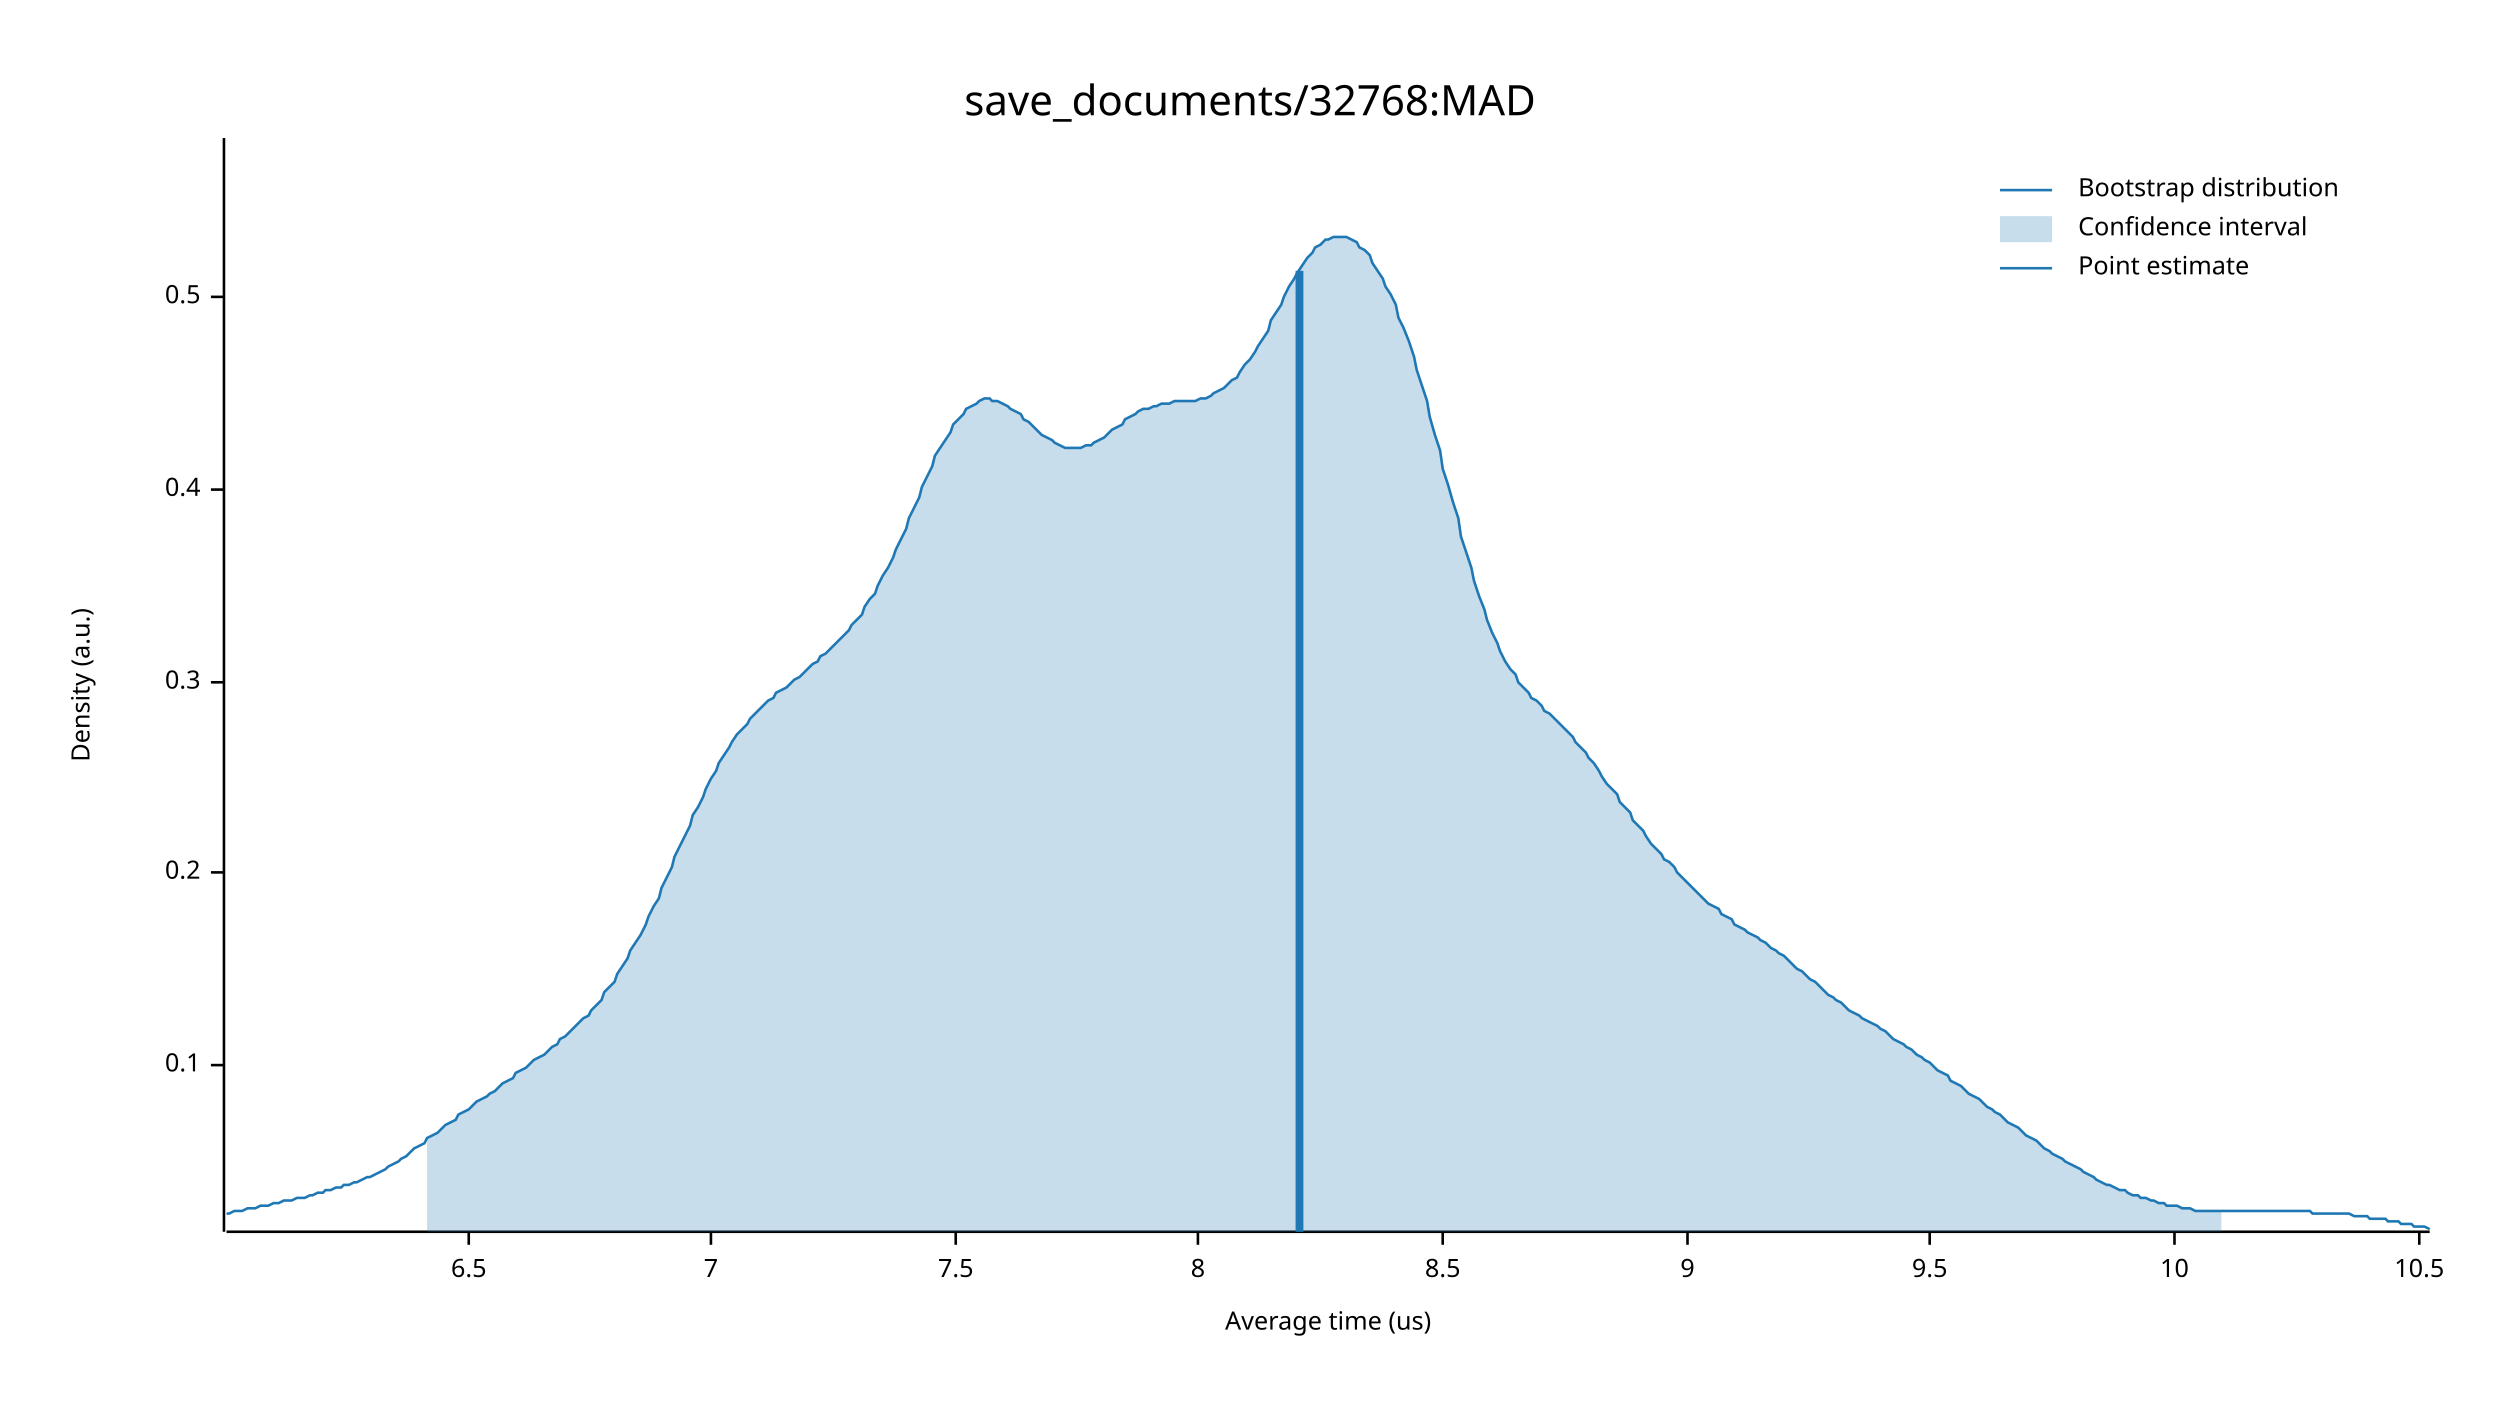
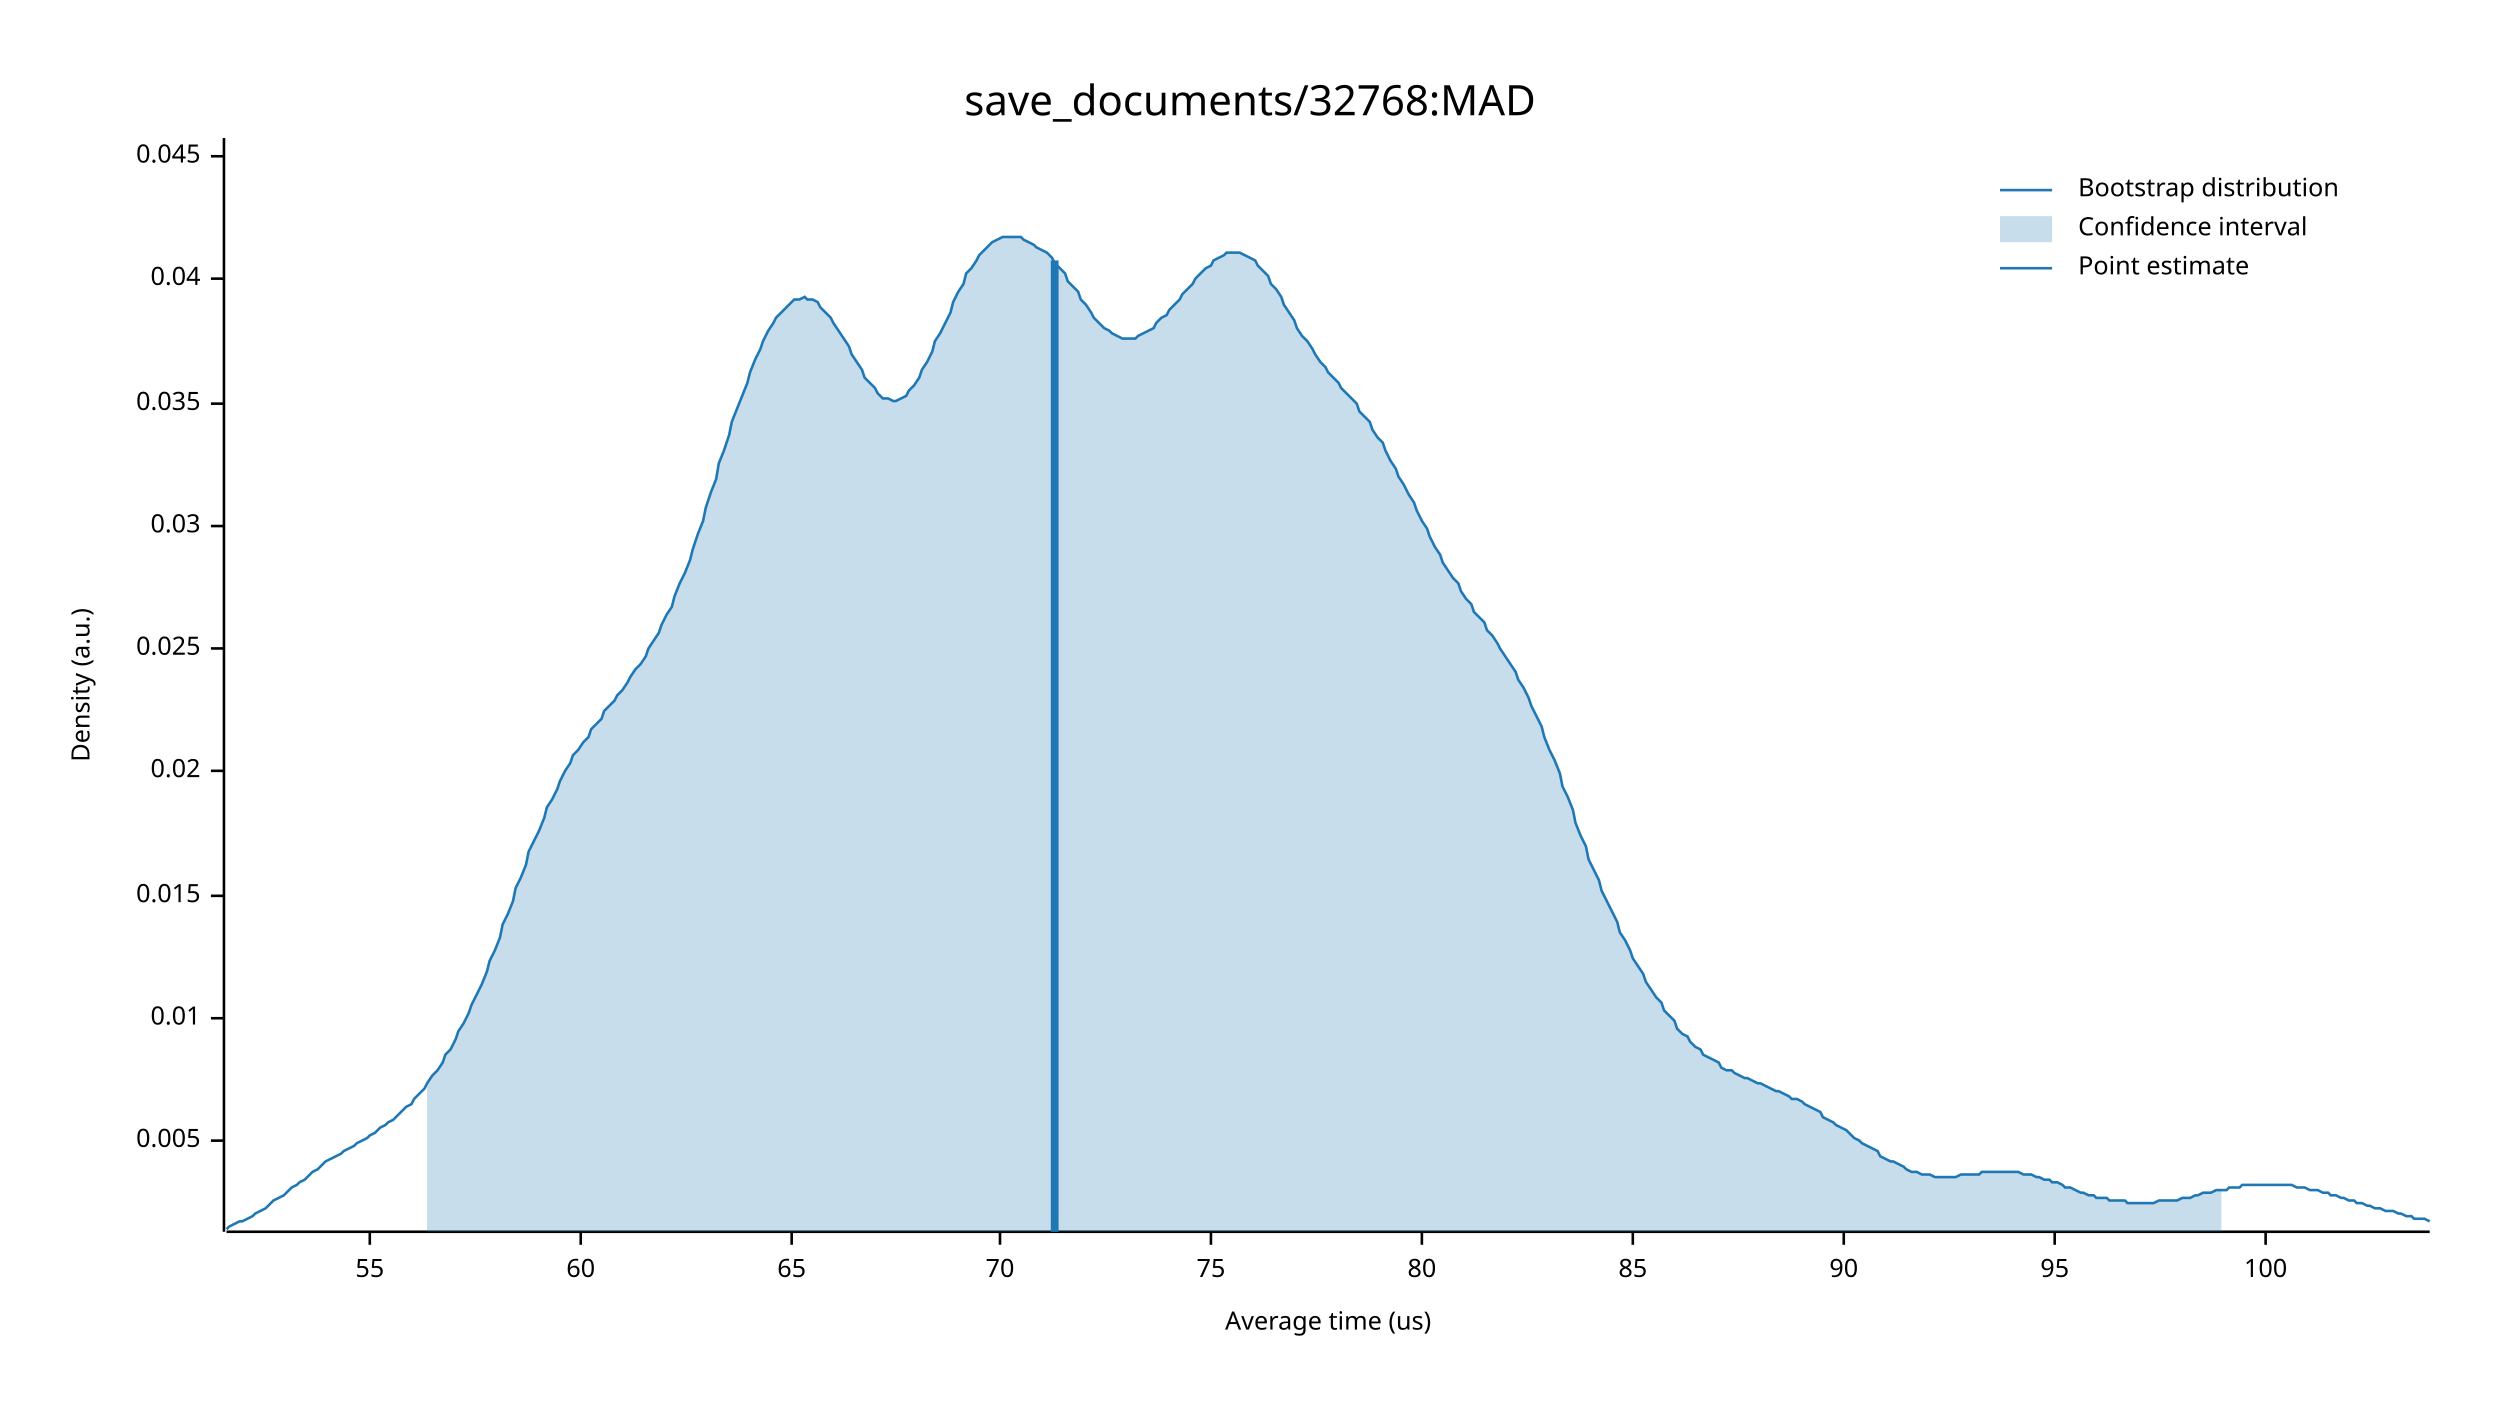
<svg xmlns="http://www.w3.org/2000/svg" width="960" height="540" viewBox="0 0 960 540">
  <text x="480" y="32" dy="0.76em" text-anchor="middle" font-family="sans-serif" font-size="16.129" opacity="1" fill="#000000">
save_documents/32768:MAD
</text>
  <text x="27" y="263" dy="0.76em" text-anchor="middle" font-family="sans-serif" font-size="9.677" opacity="1" fill="#000000" transform="rotate(270, 27, 263)">
Density (a.u.)
</text>
  <text x="510" y="513" dy="-0.5ex" text-anchor="middle" font-family="sans-serif" font-size="9.677" opacity="1" fill="#000000">
Average time (us)
</text>
  <polyline fill="none" opacity="1" stroke="#000000" stroke-width="1" points="86,53 86,473 " />
-   <text x="77" y="409" dy="0.5ex" text-anchor="end" font-family="sans-serif" font-size="9.677" opacity="1" fill="#000000">
- 0.1
+   <text x="77" y="438" dy="0.5ex" text-anchor="end" font-family="sans-serif" font-size="9.677" opacity="1" fill="#000000">
+ 0.005
</text>
-   <polyline fill="none" opacity="1" stroke="#000000" stroke-width="1" points="81,409 86,409 " />
-   <text x="77" y="335" dy="0.5ex" text-anchor="end" font-family="sans-serif" font-size="9.677" opacity="1" fill="#000000">
- 0.2
+   <polyline fill="none" opacity="1" stroke="#000000" stroke-width="1" points="81,438 86,438 " />
+   <text x="77" y="391" dy="0.5ex" text-anchor="end" font-family="sans-serif" font-size="9.677" opacity="1" fill="#000000">
+ 0.01
</text>
-   <polyline fill="none" opacity="1" stroke="#000000" stroke-width="1" points="81,335 86,335 " />
-   <text x="77" y="262" dy="0.5ex" text-anchor="end" font-family="sans-serif" font-size="9.677" opacity="1" fill="#000000">
- 0.3
+   <polyline fill="none" opacity="1" stroke="#000000" stroke-width="1" points="81,391 86,391 " />
+   <text x="77" y="344" dy="0.5ex" text-anchor="end" font-family="sans-serif" font-size="9.677" opacity="1" fill="#000000">
+ 0.015
</text>
-   <polyline fill="none" opacity="1" stroke="#000000" stroke-width="1" points="81,262 86,262 " />
-   <text x="77" y="188" dy="0.5ex" text-anchor="end" font-family="sans-serif" font-size="9.677" opacity="1" fill="#000000">
- 0.4
+   <polyline fill="none" opacity="1" stroke="#000000" stroke-width="1" points="81,344 86,344 " />
+   <text x="77" y="296" dy="0.5ex" text-anchor="end" font-family="sans-serif" font-size="9.677" opacity="1" fill="#000000">
+ 0.02
</text>
-   <polyline fill="none" opacity="1" stroke="#000000" stroke-width="1" points="81,188 86,188 " />
-   <text x="77" y="114" dy="0.5ex" text-anchor="end" font-family="sans-serif" font-size="9.677" opacity="1" fill="#000000">
- 0.5
+   <polyline fill="none" opacity="1" stroke="#000000" stroke-width="1" points="81,296 86,296 " />
+   <text x="77" y="249" dy="0.5ex" text-anchor="end" font-family="sans-serif" font-size="9.677" opacity="1" fill="#000000">
+ 0.025
</text>
-   <polyline fill="none" opacity="1" stroke="#000000" stroke-width="1" points="81,114 86,114 " />
+   <polyline fill="none" opacity="1" stroke="#000000" stroke-width="1" points="81,249 86,249 " />
+   <text x="77" y="202" dy="0.5ex" text-anchor="end" font-family="sans-serif" font-size="9.677" opacity="1" fill="#000000">
+ 0.03
+ </text>
+   <polyline fill="none" opacity="1" stroke="#000000" stroke-width="1" points="81,202 86,202 " />
+   <text x="77" y="155" dy="0.5ex" text-anchor="end" font-family="sans-serif" font-size="9.677" opacity="1" fill="#000000">
+ 0.035
+ </text>
+   <polyline fill="none" opacity="1" stroke="#000000" stroke-width="1" points="81,155 86,155 " />
+   <text x="77" y="107" dy="0.5ex" text-anchor="end" font-family="sans-serif" font-size="9.677" opacity="1" fill="#000000">
+ 0.04
+ </text>
+   <polyline fill="none" opacity="1" stroke="#000000" stroke-width="1" points="81,107 86,107 " />
+   <text x="77" y="60" dy="0.5ex" text-anchor="end" font-family="sans-serif" font-size="9.677" opacity="1" fill="#000000">
+ 0.045
+ </text>
+   <polyline fill="none" opacity="1" stroke="#000000" stroke-width="1" points="81,60 86,60 " />
  <polyline fill="none" opacity="1" stroke="#000000" stroke-width="1" points="87,473 933,473 " />
-   <text x="180" y="483" dy="0.76em" text-anchor="middle" font-family="sans-serif" font-size="9.677" opacity="1" fill="#000000">
- 6.5
+   <text x="142" y="483" dy="0.76em" text-anchor="middle" font-family="sans-serif" font-size="9.677" opacity="1" fill="#000000">
+ 55
</text>
-   <polyline fill="none" opacity="1" stroke="#000000" stroke-width="1" points="180,473 180,478 " />
-   <text x="273" y="483" dy="0.76em" text-anchor="middle" font-family="sans-serif" font-size="9.677" opacity="1" fill="#000000">
- 7
+   <polyline fill="none" opacity="1" stroke="#000000" stroke-width="1" points="142,473 142,478 " />
+   <text x="223" y="483" dy="0.76em" text-anchor="middle" font-family="sans-serif" font-size="9.677" opacity="1" fill="#000000">
+ 60
</text>
-   <polyline fill="none" opacity="1" stroke="#000000" stroke-width="1" points="273,473 273,478 " />
-   <text x="367" y="483" dy="0.76em" text-anchor="middle" font-family="sans-serif" font-size="9.677" opacity="1" fill="#000000">
- 7.5
+   <polyline fill="none" opacity="1" stroke="#000000" stroke-width="1" points="223,473 223,478 " />
+   <text x="304" y="483" dy="0.76em" text-anchor="middle" font-family="sans-serif" font-size="9.677" opacity="1" fill="#000000">
+ 65
</text>
-   <polyline fill="none" opacity="1" stroke="#000000" stroke-width="1" points="367,473 367,478 " />
-   <text x="460" y="483" dy="0.76em" text-anchor="middle" font-family="sans-serif" font-size="9.677" opacity="1" fill="#000000">
- 8
+   <polyline fill="none" opacity="1" stroke="#000000" stroke-width="1" points="304,473 304,478 " />
+   <text x="384" y="483" dy="0.76em" text-anchor="middle" font-family="sans-serif" font-size="9.677" opacity="1" fill="#000000">
+ 70
</text>
-   <polyline fill="none" opacity="1" stroke="#000000" stroke-width="1" points="460,473 460,478 " />
-   <text x="554" y="483" dy="0.76em" text-anchor="middle" font-family="sans-serif" font-size="9.677" opacity="1" fill="#000000">
- 8.5
+   <polyline fill="none" opacity="1" stroke="#000000" stroke-width="1" points="384,473 384,478 " />
+   <text x="465" y="483" dy="0.76em" text-anchor="middle" font-family="sans-serif" font-size="9.677" opacity="1" fill="#000000">
+ 75
</text>
-   <polyline fill="none" opacity="1" stroke="#000000" stroke-width="1" points="554,473 554,478 " />
-   <text x="648" y="483" dy="0.76em" text-anchor="middle" font-family="sans-serif" font-size="9.677" opacity="1" fill="#000000">
- 9
+   <polyline fill="none" opacity="1" stroke="#000000" stroke-width="1" points="465,473 465,478 " />
+   <text x="546" y="483" dy="0.76em" text-anchor="middle" font-family="sans-serif" font-size="9.677" opacity="1" fill="#000000">
+ 80
</text>
-   <polyline fill="none" opacity="1" stroke="#000000" stroke-width="1" points="648,473 648,478 " />
-   <text x="741" y="483" dy="0.76em" text-anchor="middle" font-family="sans-serif" font-size="9.677" opacity="1" fill="#000000">
- 9.5
+   <polyline fill="none" opacity="1" stroke="#000000" stroke-width="1" points="546,473 546,478 " />
+   <text x="627" y="483" dy="0.76em" text-anchor="middle" font-family="sans-serif" font-size="9.677" opacity="1" fill="#000000">
+ 85
</text>
-   <polyline fill="none" opacity="1" stroke="#000000" stroke-width="1" points="741,473 741,478 " />
-   <text x="835" y="483" dy="0.76em" text-anchor="middle" font-family="sans-serif" font-size="9.677" opacity="1" fill="#000000">
- 10
+   <polyline fill="none" opacity="1" stroke="#000000" stroke-width="1" points="627,473 627,478 " />
+   <text x="708" y="483" dy="0.76em" text-anchor="middle" font-family="sans-serif" font-size="9.677" opacity="1" fill="#000000">
+ 90
</text>
-   <polyline fill="none" opacity="1" stroke="#000000" stroke-width="1" points="835,473 835,478 " />
-   <text x="929" y="483" dy="0.76em" text-anchor="middle" font-family="sans-serif" font-size="9.677" opacity="1" fill="#000000">
- 10.5
+   <polyline fill="none" opacity="1" stroke="#000000" stroke-width="1" points="708,473 708,478 " />
+   <text x="789" y="483" dy="0.76em" text-anchor="middle" font-family="sans-serif" font-size="9.677" opacity="1" fill="#000000">
+ 95
</text>
-   <polyline fill="none" opacity="1" stroke="#000000" stroke-width="1" points="929,473 929,478 " />
-   <polyline fill="none" opacity="1" stroke="#1F78B4" stroke-width="1" points="87,466 88,466 90,465 92,465 93,465 95,464 97,464 98,464 100,463 102,463 103,463 105,462 107,462 109,461 110,461 112,461 114,460 115,460 117,460 119,459 120,459 122,458 124,458 125,457 127,457 129,456 131,456 132,455 134,455 136,454 137,454 139,453 141,452 142,452 144,451 146,450 148,449 149,448 151,447 153,446 154,445 156,444 158,442 159,441 161,440 163,439 164,437 166,436 168,435 170,433 171,432 173,431 175,430 176,428 178,427 180,426 181,425 183,423 185,422 187,421 188,420 190,419 192,417 193,416 195,415 197,414 198,412 200,411 202,410 203,409 205,407 207,406 209,405 210,404 212,402 214,401 215,399 217,398 219,396 220,395 222,393 224,391 226,390 227,388 229,386 231,384 232,381 234,379 236,377 237,374 239,371 241,368 242,365 244,362 246,359 248,355 249,352 251,348 253,345 254,341 256,337 258,333 259,329 261,325 263,321 265,317 266,313 268,310 270,306 271,303 273,299 275,296 276,293 278,290 280,287 281,285 283,282 285,280 287,278 288,276 290,274 292,272 293,271 295,269 297,268 298,266 300,265 302,264 304,262 305,261 307,260 309,258 310,257 312,255 314,254 315,252 317,251 319,249 320,248 322,246 324,244 326,242 327,240 329,238 331,236 332,233 334,230 336,228 337,225 339,221 341,218 343,214 344,211 346,207 348,203 349,199 351,195 353,191 354,187 356,183 358,179 359,175 361,172 363,169 365,166 366,163 368,161 370,159 371,157 373,156 375,155 376,154 378,153 380,153 381,154 383,154 385,155 387,156 388,157 390,158 392,159 393,161 395,162 397,164 398,165 400,167 402,168 404,169 405,170 407,171 409,172 410,172 412,172 414,172 415,172 417,171 419,171 420,170 422,169 424,168 426,166 427,165 429,164 431,163 432,161 434,160 436,159 437,158 439,157 441,157 443,156 444,156 446,155 448,155 449,155 451,154 453,154 454,154 456,154 458,154 459,154 461,153 463,153 465,152 466,151 468,150 470,149 471,148 473,146 475,145 476,143 478,140 480,138 482,135 483,133 485,130 487,127 488,123 490,120 492,117 493,114 495,110 497,107 498,105 500,102 502,99 504,97 505,95 507,94 509,92 510,92 512,91 514,91 515,91 517,91 519,92 521,93 522,95 524,96 526,98 527,101 529,104 531,107 532,110 534,113 536,117 537,122 539,126 541,131 543,137 544,142 546,148 548,154 549,160 551,167 553,173 554,180 556,186 558,193 560,199 561,206 563,212 565,218 566,223 568,229 570,234 571,238 573,243 575,247 576,250 578,254 580,257 582,259 583,262 585,264 587,266 588,268 590,269 592,271 593,273 595,274 597,276 599,278 600,279 602,281 604,283 605,285 607,287 609,289 610,291 612,293 614,296 615,298 617,301 619,303 621,305 622,308 624,310 626,312 627,315 629,317 631,319 632,321 634,324 636,326 638,328 639,330 641,331 643,333 644,335 646,337 648,339 649,340 651,342 653,344 654,345 656,347 658,348 660,349 661,351 663,352 665,353 666,355 668,356 670,357 671,358 673,359 675,360 676,361 678,362 680,364 682,365 683,366 685,367 687,369 688,370 690,372 692,373 693,374 695,376 697,377 699,379 700,380 702,382 704,383 705,384 707,385 709,387 710,388 712,389 714,390 715,391 717,392 719,393 721,394 722,395 724,396 726,398 727,399 729,400 731,401 732,402 734,403 736,405 738,406 739,407 741,408 743,410 744,411 746,412 748,413 749,415 751,416 753,417 754,418 756,420 758,421 760,422 761,423 763,425 765,426 766,427 768,428 770,430 771,431 773,432 775,433 777,435 778,436 780,437 782,438 783,439 785,441 787,442 788,443 790,444 792,445 793,446 795,447 797,448 799,449 800,450 802,451 804,452 805,453 807,454 809,455 810,455 812,456 814,457 816,457 817,458 819,459 821,459 822,460 824,460 826,461 827,461 829,462 831,462 832,463 834,463 836,463 838,464 839,464 841,464 843,465 844,465 846,465 848,465 849,465 851,465 853,465 855,465 856,465 858,465 860,465 861,465 863,465 865,465 866,465 868,465 870,465 871,465 873,465 875,465 877,465 878,465 880,465 882,465 883,465 885,465 887,465 888,466 890,466 892,466 894,466 895,466 897,466 899,466 900,466 902,466 904,467 905,467 907,467 909,467 910,468 912,468 914,468 916,468 917,469 919,469 921,469 922,470 924,470 926,470 927,471 929,471 931,471 933,472 " />
-   <polygon opacity="0.25" fill="#1F78B4" points="164,437 166,436 168,435 170,433 171,432 173,431 175,430 176,428 178,427 180,426 181,425 183,423 185,422 187,421 188,420 190,419 192,417 193,416 195,415 197,414 198,412 200,411 202,410 203,409 205,407 207,406 209,405 210,404 212,402 214,401 215,399 217,398 219,396 220,395 222,393 224,391 226,390 227,388 229,386 231,384 232,381 234,379 236,377 237,374 239,371 241,368 242,365 244,362 246,359 248,355 249,352 251,348 253,345 254,341 256,337 258,333 259,329 261,325 263,321 265,317 266,313 268,310 270,306 271,303 273,299 275,296 276,293 278,290 280,287 281,285 283,282 285,280 287,278 288,276 290,274 292,272 293,271 295,269 297,268 298,266 300,265 302,264 304,262 305,261 307,260 309,258 310,257 312,255 314,254 315,252 317,251 319,249 320,248 322,246 324,244 326,242 327,240 329,238 331,236 332,233 334,230 336,228 337,225 339,221 341,218 343,214 344,211 346,207 348,203 349,199 351,195 353,191 354,187 356,183 358,179 359,175 361,172 363,169 365,166 366,163 368,161 370,159 371,157 373,156 375,155 376,154 378,153 380,153 381,154 383,154 385,155 387,156 388,157 390,158 392,159 393,161 395,162 397,164 398,165 400,167 402,168 404,169 405,170 407,171 409,172 410,172 412,172 414,172 415,172 417,171 419,171 420,170 422,169 424,168 426,166 427,165 429,164 431,163 432,161 434,160 436,159 437,158 439,157 441,157 443,156 444,156 446,155 448,155 449,155 451,154 453,154 454,154 456,154 458,154 459,154 461,153 463,153 465,152 466,151 468,150 470,149 471,148 473,146 475,145 476,143 478,140 480,138 482,135 483,133 485,130 487,127 488,123 490,120 492,117 493,114 495,110 497,107 498,105 500,102 502,99 504,97 505,95 507,94 509,92 510,92 512,91 514,91 515,91 517,91 519,92 521,93 522,95 524,96 526,98 527,101 529,104 531,107 532,110 534,113 536,117 537,122 539,126 541,131 543,137 544,142 546,148 548,154 549,160 551,167 553,173 554,180 556,186 558,193 560,199 561,206 563,212 565,218 566,223 568,229 570,234 571,238 573,243 575,247 576,250 578,254 580,257 582,259 583,262 585,264 587,266 588,268 590,269 592,271 593,273 595,274 597,276 599,278 600,279 602,281 604,283 605,285 607,287 609,289 610,291 612,293 614,296 615,298 617,301 619,303 621,305 622,308 624,310 626,312 627,315 629,317 631,319 632,321 634,324 636,326 638,328 639,330 641,331 643,333 644,335 646,337 648,339 649,340 651,342 653,344 654,345 656,347 658,348 660,349 661,351 663,352 665,353 666,355 668,356 670,357 671,358 673,359 675,360 676,361 678,362 680,364 682,365 683,366 685,367 687,369 688,370 690,372 692,373 693,374 695,376 697,377 699,379 700,380 702,382 704,383 705,384 707,385 709,387 710,388 712,389 714,390 715,391 717,392 719,393 721,394 722,395 724,396 726,398 727,399 729,400 731,401 732,402 734,403 736,405 738,406 739,407 741,408 743,410 744,411 746,412 748,413 749,415 751,416 753,417 754,418 756,420 758,421 760,422 761,423 763,425 765,426 766,427 768,428 770,430 771,431 773,432 775,433 777,435 778,436 780,437 782,438 783,439 785,441 787,442 788,443 790,444 792,445 793,446 795,447 797,448 799,449 800,450 802,451 804,452 805,453 807,454 809,455 810,455 812,456 814,457 816,457 817,458 819,459 821,459 822,460 824,460 826,461 827,461 829,462 831,462 832,463 834,463 836,463 838,464 839,464 841,464 843,465 844,465 846,465 848,465 849,465 851,465 853,465 853,473 164,473 " />
-   <polyline fill="none" opacity="1" stroke="#1F78B4" stroke-width="3" points="499,473 499,104 " />
+   <polyline fill="none" opacity="1" stroke="#000000" stroke-width="1" points="789,473 789,478 " />
+   <text x="870" y="483" dy="0.76em" text-anchor="middle" font-family="sans-serif" font-size="9.677" opacity="1" fill="#000000">
+ 100
+ </text>
+   <polyline fill="none" opacity="1" stroke="#000000" stroke-width="1" points="870,473 870,478 " />
+   <polyline fill="none" opacity="1" stroke="#1F78B4" stroke-width="1" points="87,472 88,471 90,470 92,469 93,469 95,468 97,467 98,466 100,465 102,464 103,463 105,461 107,460 109,459 110,458 112,456 114,455 115,454 117,453 119,451 120,450 122,449 124,447 125,446 127,445 129,444 131,443 132,442 134,441 136,440 137,439 139,438 141,437 142,436 144,435 146,433 148,432 149,431 151,430 153,428 154,427 156,425 158,424 159,422 161,420 163,418 164,416 166,413 168,411 170,408 171,405 173,403 175,399 176,396 178,393 180,389 181,386 183,382 185,378 187,373 188,369 190,365 192,360 193,355 195,351 197,346 198,341 200,337 202,332 203,327 205,323 207,319 209,314 210,310 212,307 214,303 215,300 217,296 219,293 220,290 222,288 224,285 226,283 227,280 229,278 231,276 232,273 234,271 236,269 237,267 239,265 241,262 242,260 244,257 246,255 248,252 249,249 251,246 253,243 254,240 256,236 258,233 259,229 261,224 263,220 265,215 266,211 268,205 270,200 271,195 273,189 275,184 276,178 278,173 280,167 281,162 283,157 285,152 287,147 288,143 290,138 292,134 293,131 295,127 297,124 298,122 300,120 302,118 304,116 305,115 307,115 309,114 310,115 312,115 314,116 315,118 317,120 319,122 320,124 322,127 324,130 326,133 327,136 329,139 331,142 332,145 334,147 336,149 337,151 339,153 341,153 343,154 344,154 346,153 348,152 349,150 351,148 353,145 354,142 356,139 358,135 359,131 361,128 363,124 365,120 366,116 368,112 370,109 371,105 373,103 375,100 376,98 378,96 380,94 381,93 383,92 385,91 387,91 388,91 390,91 392,91 393,92 395,93 397,94 398,95 400,96 402,97 404,99 405,101 407,103 409,105 410,108 412,110 414,112 415,115 417,117 419,120 420,122 422,124 424,126 426,127 427,128 429,129 431,130 432,130 434,130 436,130 437,129 439,128 441,127 443,126 444,124 446,122 448,121 449,119 451,117 453,115 454,113 456,111 458,109 459,107 461,105 463,103 465,102 466,100 468,99 470,98 471,97 473,97 475,97 476,97 478,98 480,99 482,100 483,102 485,104 487,106 488,109 490,111 492,114 493,117 495,120 497,123 498,126 500,129 502,131 504,134 505,136 507,139 509,141 510,143 512,145 514,147 515,149 517,151 519,153 521,155 522,158 524,160 526,162 527,165 529,168 531,170 532,173 534,177 536,180 537,183 539,186 541,190 543,193 544,196 546,200 548,203 549,206 551,210 553,213 554,216 556,219 558,222 560,224 561,227 563,230 565,232 566,235 568,237 570,239 571,242 573,244 575,247 576,249 578,252 580,255 582,258 583,261 585,264 587,268 588,271 590,275 592,279 593,283 595,288 597,292 599,297 600,302 602,306 604,311 605,316 607,321 609,325 610,330 612,334 614,338 615,342 617,346 619,350 621,354 622,358 624,361 626,365 627,368 629,371 631,374 632,377 634,380 636,383 638,385 639,388 641,390 643,392 644,395 646,397 648,398 649,400 651,402 653,403 654,405 656,406 658,407 660,408 661,410 663,411 665,411 666,412 668,413 670,414 671,414 673,415 675,416 676,416 678,417 680,418 682,419 683,419 685,420 687,421 688,422 690,422 692,423 693,424 695,425 697,426 699,427 700,429 702,430 704,431 705,432 707,433 709,434 710,435 712,437 714,438 715,439 717,440 719,441 721,442 722,444 724,445 726,446 727,446 729,447 731,448 732,449 734,450 736,450 738,451 739,451 741,451 743,452 744,452 746,452 748,452 749,452 751,452 753,451 754,451 756,451 758,451 760,451 761,450 763,450 765,450 766,450 768,450 770,450 771,450 773,450 775,450 777,451 778,451 780,451 782,452 783,452 785,453 787,453 788,454 790,454 792,455 793,456 795,456 797,457 799,458 800,458 802,459 804,459 805,460 807,460 809,460 810,461 812,461 814,461 816,461 817,462 819,462 821,462 822,462 824,462 826,462 827,462 829,461 831,461 832,461 834,461 836,461 838,460 839,460 841,460 843,459 844,459 846,458 848,458 849,458 851,457 853,457 855,457 856,456 858,456 860,456 861,455 863,455 865,455 866,455 868,455 870,455 871,455 873,455 875,455 877,455 878,455 880,455 882,456 883,456 885,456 887,457 888,457 890,457 892,458 894,458 895,459 897,459 899,460 900,460 902,461 904,461 905,462 907,462 909,463 910,463 912,464 914,464 916,465 917,465 919,465 921,466 922,466 924,467 926,467 927,468 929,468 931,468 933,469 " />
+   <polygon opacity="0.25" fill="#1F78B4" points="164,416 166,413 168,411 170,408 171,405 173,403 175,399 176,396 178,393 180,389 181,386 183,382 185,378 187,373 188,369 190,365 192,360 193,355 195,351 197,346 198,341 200,337 202,332 203,327 205,323 207,319 209,314 210,310 212,307 214,303 215,300 217,296 219,293 220,290 222,288 224,285 226,283 227,280 229,278 231,276 232,273 234,271 236,269 237,267 239,265 241,262 242,260 244,257 246,255 248,252 249,249 251,246 253,243 254,240 256,236 258,233 259,229 261,224 263,220 265,215 266,211 268,205 270,200 271,195 273,189 275,184 276,178 278,173 280,167 281,162 283,157 285,152 287,147 288,143 290,138 292,134 293,131 295,127 297,124 298,122 300,120 302,118 304,116 305,115 307,115 309,114 310,115 312,115 314,116 315,118 317,120 319,122 320,124 322,127 324,130 326,133 327,136 329,139 331,142 332,145 334,147 336,149 337,151 339,153 341,153 343,154 344,154 346,153 348,152 349,150 351,148 353,145 354,142 356,139 358,135 359,131 361,128 363,124 365,120 366,116 368,112 370,109 371,105 373,103 375,100 376,98 378,96 380,94 381,93 383,92 385,91 387,91 388,91 390,91 392,91 393,92 395,93 397,94 398,95 400,96 402,97 404,99 405,101 407,103 409,105 410,108 412,110 414,112 415,115 417,117 419,120 420,122 422,124 424,126 426,127 427,128 429,129 431,130 432,130 434,130 436,130 437,129 439,128 441,127 443,126 444,124 446,122 448,121 449,119 451,117 453,115 454,113 456,111 458,109 459,107 461,105 463,103 465,102 466,100 468,99 470,98 471,97 473,97 475,97 476,97 478,98 480,99 482,100 483,102 485,104 487,106 488,109 490,111 492,114 493,117 495,120 497,123 498,126 500,129 502,131 504,134 505,136 507,139 509,141 510,143 512,145 514,147 515,149 517,151 519,153 521,155 522,158 524,160 526,162 527,165 529,168 531,170 532,173 534,177 536,180 537,183 539,186 541,190 543,193 544,196 546,200 548,203 549,206 551,210 553,213 554,216 556,219 558,222 560,224 561,227 563,230 565,232 566,235 568,237 570,239 571,242 573,244 575,247 576,249 578,252 580,255 582,258 583,261 585,264 587,268 588,271 590,275 592,279 593,283 595,288 597,292 599,297 600,302 602,306 604,311 605,316 607,321 609,325 610,330 612,334 614,338 615,342 617,346 619,350 621,354 622,358 624,361 626,365 627,368 629,371 631,374 632,377 634,380 636,383 638,385 639,388 641,390 643,392 644,395 646,397 648,398 649,400 651,402 653,403 654,405 656,406 658,407 660,408 661,410 663,411 665,411 666,412 668,413 670,414 671,414 673,415 675,416 676,416 678,417 680,418 682,419 683,419 685,420 687,421 688,422 690,422 692,423 693,424 695,425 697,426 699,427 700,429 702,430 704,431 705,432 707,433 709,434 710,435 712,437 714,438 715,439 717,440 719,441 721,442 722,444 724,445 726,446 727,446 729,447 731,448 732,449 734,450 736,450 738,451 739,451 741,451 743,452 744,452 746,452 748,452 749,452 751,452 753,451 754,451 756,451 758,451 760,451 761,450 763,450 765,450 766,450 768,450 770,450 771,450 773,450 775,450 777,451 778,451 780,451 782,452 783,452 785,453 787,453 788,454 790,454 792,455 793,456 795,456 797,457 799,458 800,458 802,459 804,459 805,460 807,460 809,460 810,461 812,461 814,461 816,461 817,462 819,462 821,462 822,462 824,462 826,462 827,462 829,461 831,461 832,461 834,461 836,461 838,460 839,460 841,460 843,459 844,459 846,458 848,458 849,458 851,457 853,457 853,473 164,473 " />
+   <polyline fill="none" opacity="1" stroke="#1F78B4" stroke-width="3" points="405,473 405,100 " />
  <text x="798" y="68" dy="0.76em" text-anchor="start" font-family="sans-serif" font-size="9.677" opacity="1" fill="#000000">
Bootstrap distribution
</text>
  <text x="798" y="83" dy="0.76em" text-anchor="start" font-family="sans-serif" font-size="9.677" opacity="1" fill="#000000">
Confidence interval
</text>
  <text x="798" y="98" dy="0.76em" text-anchor="start" font-family="sans-serif" font-size="9.677" opacity="1" fill="#000000">
Point estimate
</text>
  <polyline fill="none" opacity="1" stroke="#1F78B4" stroke-width="1" points="768,73 788,73 " />
  <rect x="768" y="83" width="20" height="10" opacity="0.25" fill="#1F78B4" stroke="none" />
  <polyline fill="none" opacity="1" stroke="#1F78B4" stroke-width="1" points="768,103 788,103 " />
</svg>
